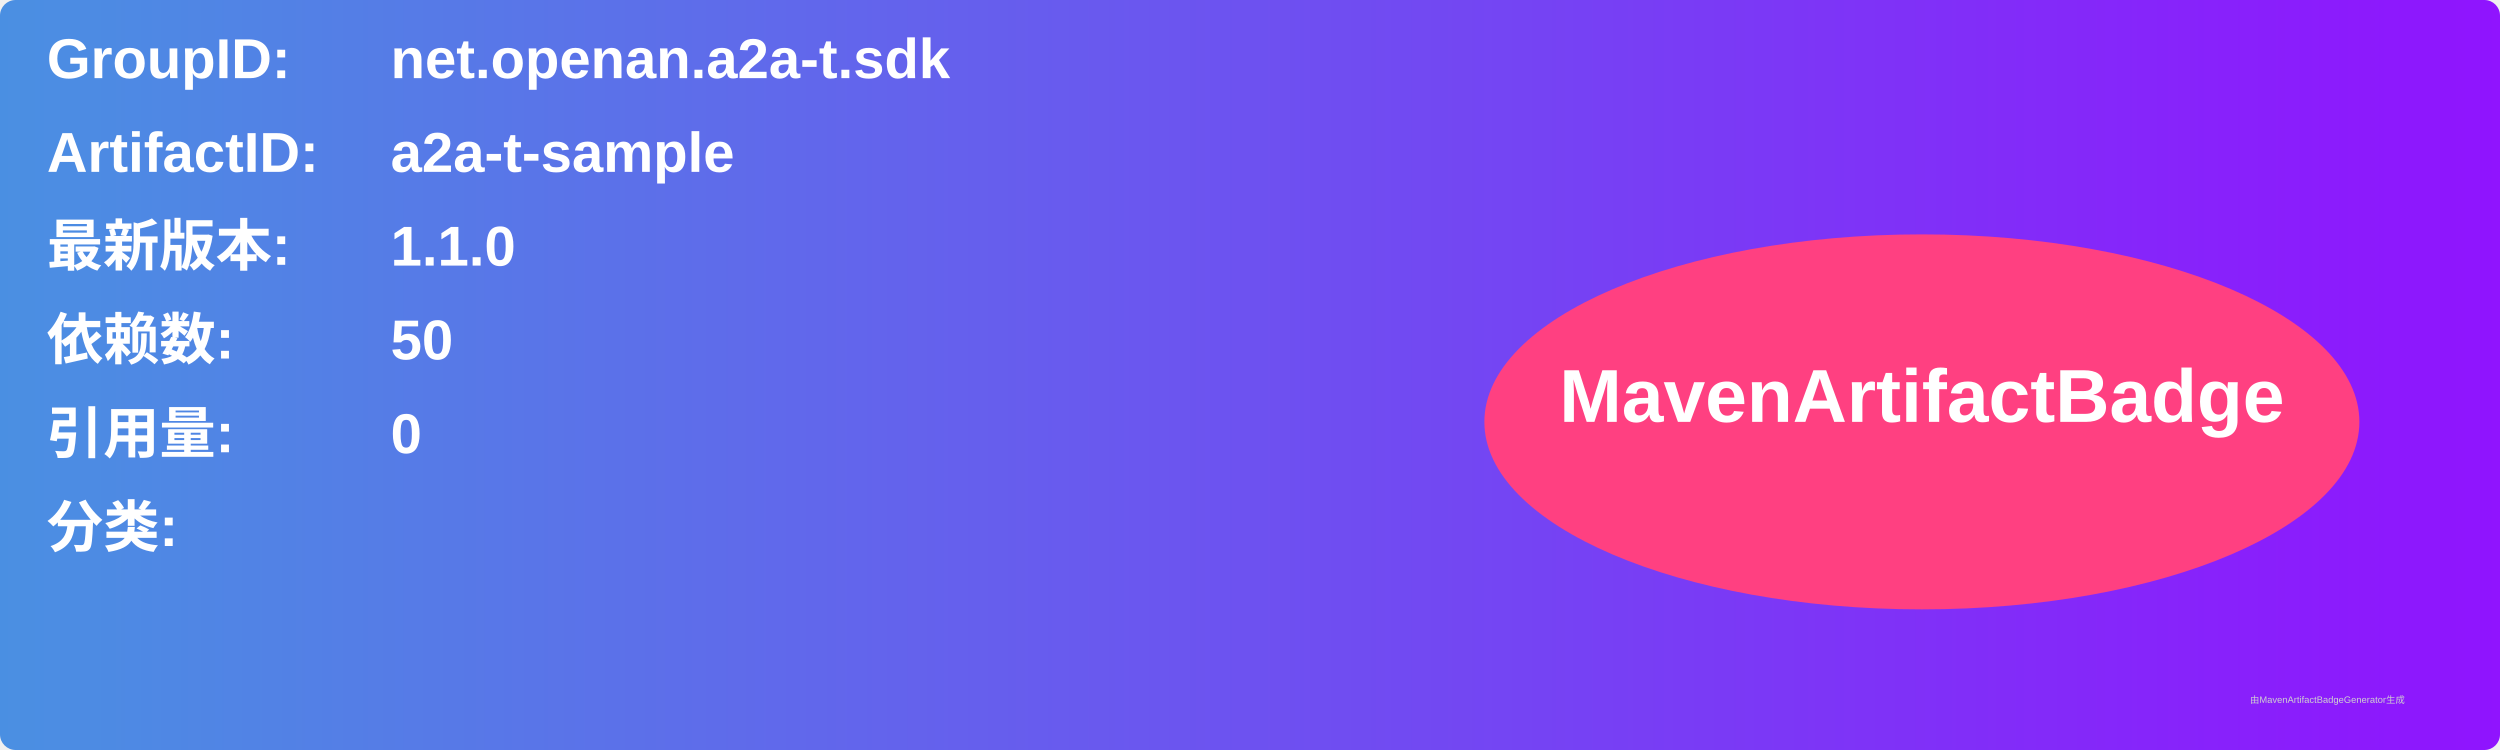
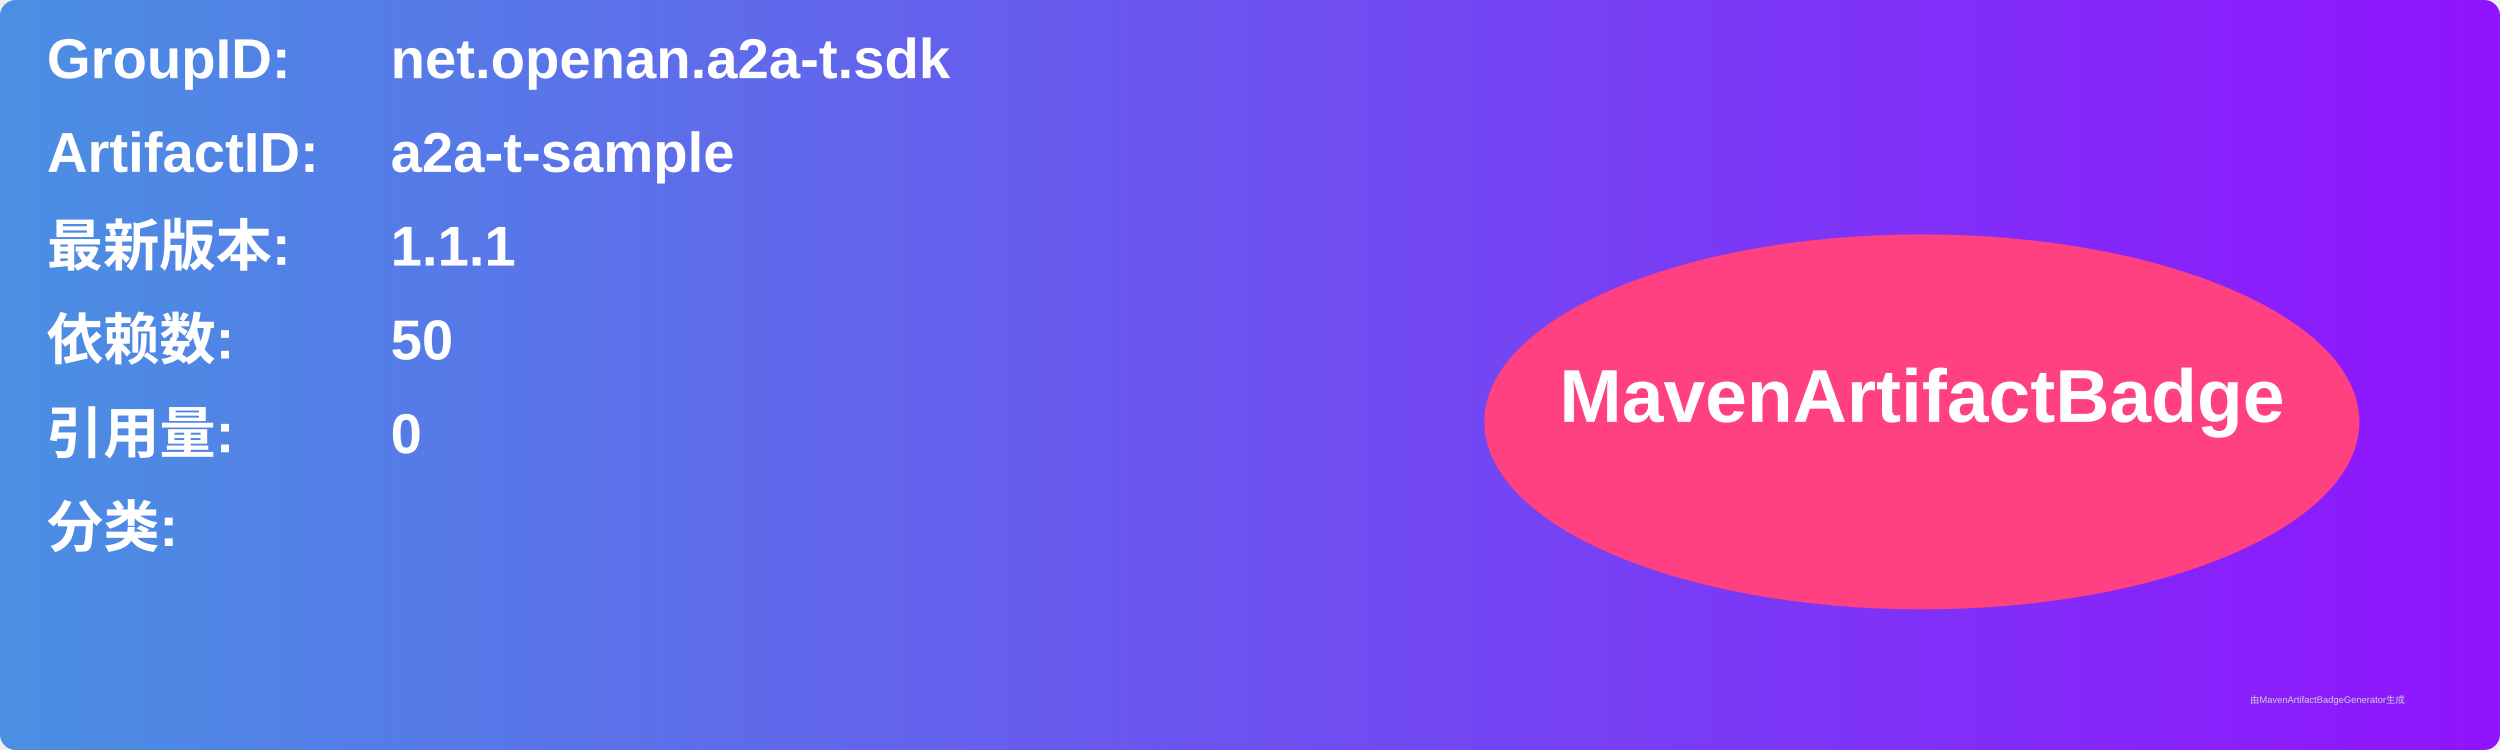
<svg xmlns="http://www.w3.org/2000/svg" width="800" height="240" viewBox="0 0 800 240">
  <linearGradient id="grad" x1="0%" y1="0%" x2="100%" y2="0%">
    <stop offset="0%" stop-color="#4a90e2" />
    <stop offset="100%" stop-color="#9013fe" />
  </linearGradient>
  <rect width="100%" height="100%" rx="5" ry="5" fill="url(#grad)" />
  <g transform="translate(15, 15)">
    <text x="0" y="10" font-family="Arial" font-size="18" fill="white" font-weight="bold" width="260">GroupID:</text>
    <text x="110" y="10" font-family="Arial" font-size="18" fill="white" font-weight="bold" width="460">net.openan.a2a-t.sdk</text>
    <text x="0" y="40" font-family="Arial" font-size="18" fill="white" font-weight="bold" width="260">ArtifactID:</text>
    <text x="110" y="40" font-family="Arial" font-size="18" fill="white" font-weight="bold" width="460">a2a-t-sample</text>
    <text x="0" y="70" font-family="Arial" font-size="18" fill="white" font-weight="bold">最新版本:</text>
    <text x="110" y="70" font-family="Arial" font-size="18" fill="white" font-weight="bold">
-       <tspan font-weight="bold">1.1.0</tspan>
+       <tspan font-weight="bold">1.1.1</tspan>
    </text>
    <text x="0" y="100" font-family="Arial" font-size="18" fill="white" font-weight="bold">依赖数: </text>
    <text x="110" y="100" font-family="Arial" font-size="18" fill="white">
      <tspan font-weight="bold">50</tspan>
    </text>
    <text x="0" y="130" font-family="Arial" font-size="18" fill="white" font-weight="bold">引用量: </text>
    <text x="110" y="130" font-family="Arial" font-size="18" fill="white">
      <tspan font-weight="bold">0</tspan>
    </text>
    <text x="0" y="160" font-family="Arial" font-size="18" fill="white" font-weight="bold">分类:</text>
    <text x="10" y="190" font-family="Arial" font-size="10" fill="white">
      <tspan font-weight="bold" />
    </text>
    <ellipse cx="600" cy="120" rx="140" ry="60" fill="#ff4081" />
    <text x="600" y="120" text-anchor="middle" font-family="Arial" font-size="24" fill="white" font-weight="bold">MavenArtifactBadge</text>
  </g>
  <text x="720" y="225" font-family="Arial" font-size="3" fill="#d0d0d0">由MavenArtifactBadgeGenerator生成</text>
</svg>
